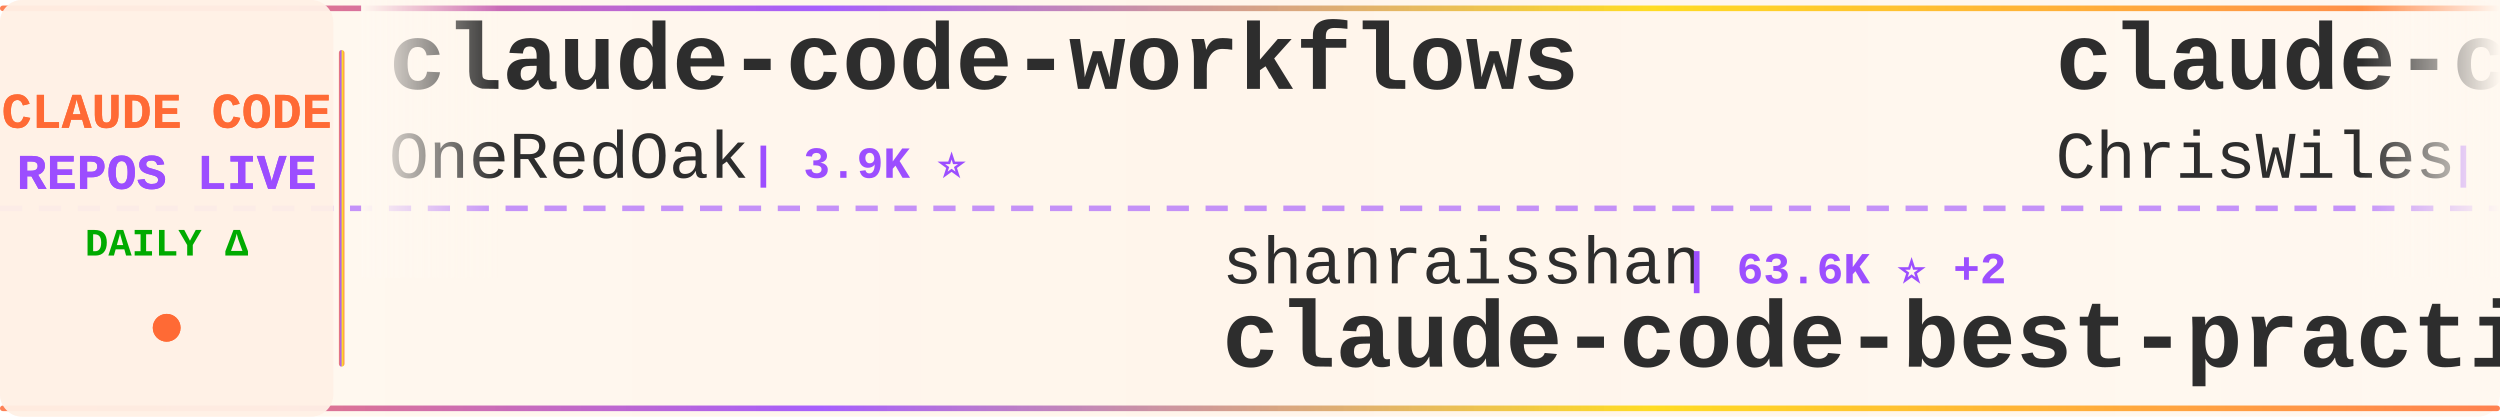
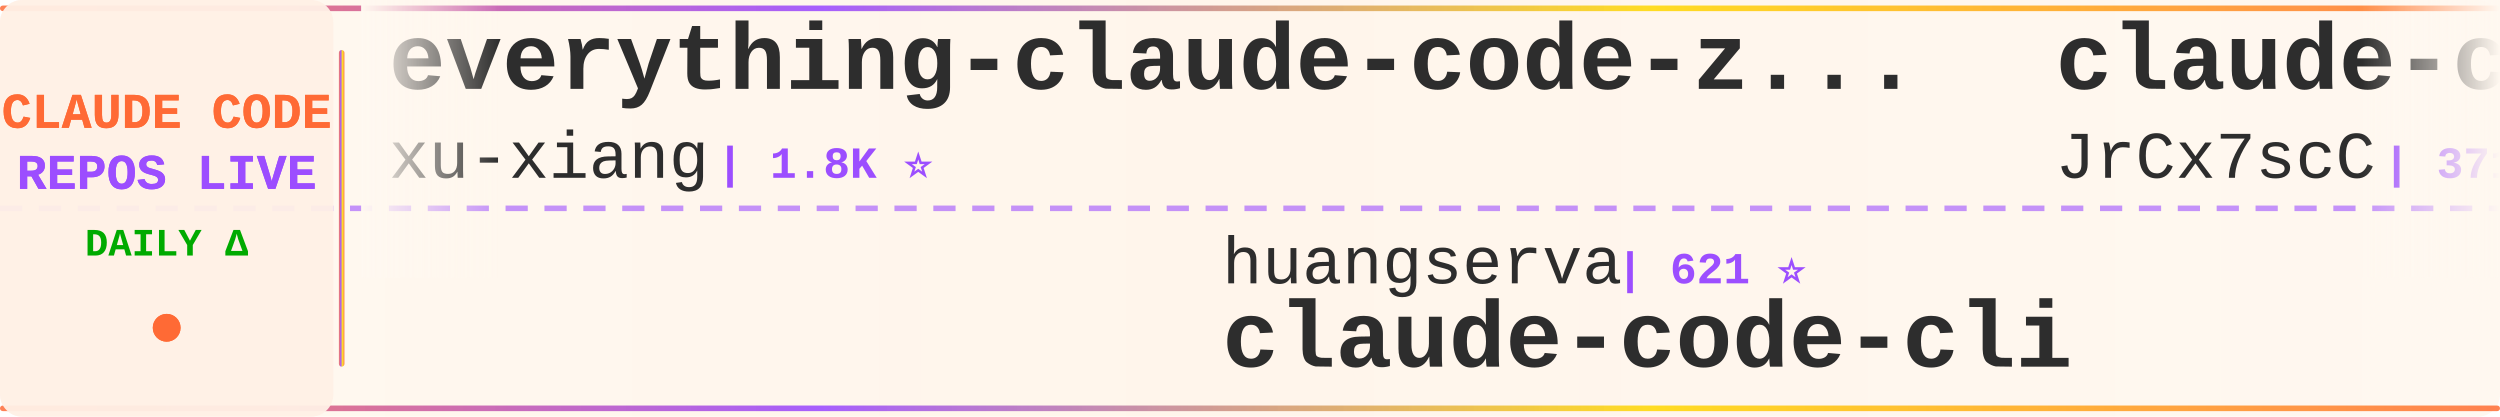
<svg xmlns="http://www.w3.org/2000/svg" width="900" height="150">
  <defs>
    <linearGradient id="tickerBg" x1="0%" y1="0%" x2="100%" y2="0%">
      <stop offset="0%" style="stop-color:#fff8f0;stop-opacity:0.98" />
      <stop offset="50%" style="stop-color:#fff5eb;stop-opacity:1" />
      <stop offset="100%" style="stop-color:#fff8f0;stop-opacity:0.98" />
    </linearGradient>
    <linearGradient id="borderGrad" x1="0%" y1="0%" x2="100%" y2="0%">
      <stop offset="0%" style="stop-color:#FF6B35;stop-opacity:0.85">
        <animate attributeName="stop-opacity" values="0.85;1;0.85" dur="2s" repeatCount="indefinite" />
      </stop>
      <stop offset="33%" style="stop-color:#9C4EFF;stop-opacity:0.9">
        <animate attributeName="stop-opacity" values="0.9;1;0.9" dur="2.2s" repeatCount="indefinite" />
      </stop>
      <stop offset="66%" style="stop-color:#FFD700;stop-opacity:0.85">
        <animate attributeName="stop-opacity" values="0.85;1;0.85" dur="1.8s" repeatCount="indefinite" />
      </stop>
      <stop offset="100%" style="stop-color:#FF6B35;stop-opacity:0.85">
        <animate attributeName="stop-opacity" values="0.85;1;0.85" dur="2s" repeatCount="indefinite" />
      </stop>
    </linearGradient>
    <filter id="textGlow">
      <feGaussianBlur stdDeviation="0.15" result="coloredBlur" />
      <feMerge>
        <feMergeNode in="coloredBlur" />
        <feMergeNode in="SourceGraphic" />
      </feMerge>
    </filter>
    <filter id="metricGlow">
      <feGaussianBlur stdDeviation="0.2" result="coloredBlur" />
      <feMerge>
        <feMergeNode in="coloredBlur" />
        <feMergeNode in="SourceGraphic" />
      </feMerge>
    </filter>
    <linearGradient id="leftFade" x1="0%" y1="0%" x2="100%" y2="0%">
      <stop offset="0%" style="stop-color:#fff8f0;stop-opacity:1" />
      <stop offset="100%" style="stop-color:#fff8f0;stop-opacity:0" />
    </linearGradient>
    <linearGradient id="rightFade" x1="0%" y1="0%" x2="100%" y2="0%">
      <stop offset="0%" style="stop-color:#fff8f0;stop-opacity:0" />
      <stop offset="100%" style="stop-color:#fff8f0;stop-opacity:1" />
    </linearGradient>
  </defs>
  <rect width="900" height="150" fill="url(#tickerBg)" rx="8" />
  <rect x="0" y="2" width="900" height="2" fill="url(#borderGrad)" rx="1" />
  <rect x="0" y="146" width="900" height="2" fill="url(#borderGrad)" rx="1" />
  <line x1="0" y1="75" x2="900" y2="75" stroke="#9C4EFF" stroke-width="2" stroke-dasharray="8 6" opacity="0.6" />
  <rect x="0" y="0" width="120" height="150" fill="#fff0e6" opacity="0.95" rx="8" />
  <text x="60" y="46" font-family="'Courier New', monospace" font-size="18" font-weight="bold" fill="#FF6B35" text-anchor="middle" filter="url(#textGlow)">
    CLAUDE CODE
  </text>
  <text x="60" y="68" font-family="'Courier New', monospace" font-size="18" font-weight="bold" fill="#9C4EFF" text-anchor="middle" filter="url(#textGlow)">
    REPOS LIVE
  </text>
  <text x="60" y="92" font-family="'Courier New', monospace" font-size="14" font-weight="bold" fill="#00aa00" text-anchor="middle">
    DAILY Δ
  </text>
  <circle cx="60" cy="118" r="5" fill="#FF6B35" filter="url(#metricGlow)">
    <animate attributeName="r" values="4;6;4" dur="1.5s" repeatCount="indefinite" />
    <animate attributeName="opacity" values="0.6;1;0.6" dur="1.5s" repeatCount="indefinite" />
  </circle>
  <rect x="122" y="18" width="2" height="114" fill="url(#borderGrad)" rx="1" />
  <clipPath id="tickerClip">
    <rect x="130" y="0" width="770" height="150" />
  </clipPath>
  <g clip-path="url(#tickerClip)">
    <g id="tickerItems">
      <animateTransform attributeName="transform" attributeType="XML" type="translate" from="0 0" to="-3000 0" dur="54s" repeatCount="indefinite" />
      <g transform="translate(0, 0)">
-         <text x="140" y="32" font-family="'Courier New', monospace" font-size="34" font-weight="bold" fill="#2d2d2d">claude-code-workflows</text>
-         <text x="140" y="64" font-family="'Courier New', monospace" font-size="24" font-weight="normal" fill="#2d2d2d" opacity="1.0">OneRedOak</text>
-         <text x="270" y="64" font-family="'Courier New', monospace" font-size="16" font-weight="bold" fill="#9C4EFF"> | 3.9K ⭐</text>
+         <text x="140" y="32" font-family="'Courier New', monospace" font-size="34" font-weight="bold" fill="#2d2d2d">everything-claude-code-z...</text>
+         <text x="140" y="64" font-family="'Courier New', monospace" font-size="24" font-weight="normal" fill="#2d2d2d" opacity="1.0">xu-xiang</text>
+         <text x="258" y="64" font-family="'Courier New', monospace" font-size="16" font-weight="bold" fill="#9C4EFF"> | 1.8K ⭐</text>
      </g>
      <g transform="translate(300, 0)">
-         <text x="140" y="102" font-family="'Courier New', monospace" font-size="24" font-weight="normal" fill="#2d2d2d" opacity="1.0">shanraisshan</text>
-         <text x="306" y="102" font-family="'Courier New', monospace" font-size="16" font-weight="bold" fill="#9C4EFF"> | 63.6K ⭐ +2</text>
-         <text x="140" y="132" font-family="'Courier New', monospace" font-size="34" font-weight="bold" fill="#2d2d2d">claude-code-best-practic...</text>
+         <text x="140" y="102" font-family="'Courier New', monospace" font-size="24" font-weight="normal" fill="#2d2d2d" opacity="1.0">huangserva</text>
+         <text x="282" y="102" font-family="'Courier New', monospace" font-size="16" font-weight="bold" fill="#9C4EFF"> | 621 ⭐</text>
+         <text x="140" y="132" font-family="'Courier New', monospace" font-size="34" font-weight="bold" fill="#2d2d2d">claude-code-cli</text>
      </g>
      <g transform="translate(600, 0)">
-         <text x="140" y="32" font-family="'Courier New', monospace" font-size="34" font-weight="bold" fill="#2d2d2d">claude-code-showcase</text>
-         <text x="140" y="64" font-family="'Courier New', monospace" font-size="24" font-weight="normal" fill="#2d2d2d" opacity="1.0">ChrisWiles</text>
-         <text x="282" y="64" font-family="'Courier New', monospace" font-size="16" font-weight="bold" fill="#9C4EFF"> | 6.0K ⭐</text>
+         <text x="140" y="32" font-family="'Courier New', monospace" font-size="34" font-weight="bold" fill="#2d2d2d">claude-code-source</text>
+         <text x="140" y="64" font-family="'Courier New', monospace" font-size="24" font-weight="normal" fill="#2d2d2d" opacity="1.0">JrCx7scC</text>
+         <text x="258" y="64" font-family="'Courier New', monospace" font-size="16" font-weight="bold" fill="#9C4EFF"> | 371 ⭐</text>
      </g>
      <g transform="translate(900, 0)">
-         <text x="140" y="102" font-family="'Courier New', monospace" font-size="24" font-weight="normal" fill="#2d2d2d" opacity="1.0">multica-ai</text>
-         <text x="282" y="102" font-family="'Courier New', monospace" font-size="16" font-weight="bold" fill="#9C4EFF"> | 196.8K ⭐ +38</text>
-         <text x="140" y="132" font-family="'Courier New', monospace" font-size="34" font-weight="bold" fill="#2d2d2d">andrej-karpathy-skills</text>
+         <text x="140" y="102" font-family="'Courier New', monospace" font-size="24" font-weight="normal" fill="#2d2d2d" opacity="1.0">simonw</text>
+         <text x="234" y="102" font-family="'Courier New', monospace" font-size="16" font-weight="bold" fill="#9C4EFF"> | 1.6K ⭐</text>
+         <text x="140" y="132" font-family="'Courier New', monospace" font-size="34" font-weight="bold" fill="#2d2d2d">claude-code-transcripts</text>
      </g>
      <g transform="translate(1200, 0)">
-         <text x="140" y="32" font-family="'Courier New', monospace" font-size="34" font-weight="bold" fill="#2d2d2d">claude-code-transcripts</text>
-         <text x="140" y="64" font-family="'Courier New', monospace" font-size="24" font-weight="normal" fill="#2d2d2d" opacity="1.0">simonw</text>
-         <text x="234" y="64" font-family="'Courier New', monospace" font-size="16" font-weight="bold" fill="#9C4EFF"> | 1.6K ⭐ +1</text>
+         <text x="140" y="32" font-family="'Courier New', monospace" font-size="34" font-weight="bold" fill="#2d2d2d">claude-code-engineering</text>
+         <text x="140" y="64" font-family="'Courier New', monospace" font-size="24" font-weight="normal" fill="#2d2d2d" opacity="1.0">huangjia2019</text>
+         <text x="306" y="64" font-family="'Courier New', monospace" font-size="16" font-weight="bold" fill="#9C4EFF"> | 1.0K ⭐</text>
      </g>
      <g transform="translate(1500, 0)">
-         <text x="140" y="102" font-family="'Courier New', monospace" font-size="24" font-weight="normal" fill="#2d2d2d" opacity="1.0">FlorianBruniaux</text>
-         <text x="342" y="102" font-family="'Courier New', monospace" font-size="16" font-weight="bold" fill="#9C4EFF"> | 5.6K ⭐ +2</text>
-         <text x="140" y="132" font-family="'Courier New', monospace" font-size="34" font-weight="bold" fill="#2d2d2d">claude-code-ultimate-gui...</text>
+         <text x="140" y="102" font-family="'Courier New', monospace" font-size="24" font-weight="normal" fill="#2d2d2d" opacity="1.0">affaan-m</text>
+         <text x="258" y="102" font-family="'Courier New', monospace" font-size="16" font-weight="bold" fill="#9C4EFF"> | 234.1K ⭐ +67</text>
+         <text x="140" y="132" font-family="'Courier New', monospace" font-size="34" font-weight="bold" fill="#2d2d2d">ECC</text>
      </g>
      <g transform="translate(1800, 0)">
-         <text x="140" y="32" font-family="'Courier New', monospace" font-size="34" font-weight="bold" fill="#2d2d2d">claude-code-prompts</text>
-         <text x="140" y="64" font-family="'Courier New', monospace" font-size="24" font-weight="normal" fill="#2d2d2d" opacity="1.0">repowise-dev</text>
-         <text x="306" y="64" font-family="'Courier New', monospace" font-size="16" font-weight="bold" fill="#9C4EFF"> | 1.2K ⭐</text>
+         <text x="140" y="32" font-family="'Courier New', monospace" font-size="34" font-weight="bold" fill="#2d2d2d">claude-code-source</text>
+         <text x="140" y="64" font-family="'Courier New', monospace" font-size="24" font-weight="normal" fill="#2d2d2d" opacity="1.0">hangsman</text>
+         <text x="258" y="64" font-family="'Courier New', monospace" font-size="16" font-weight="bold" fill="#9C4EFF"> | 788 ⭐</text>
      </g>
      <g transform="translate(2100, 0)">
-         <text x="140" y="102" font-family="'Courier New', monospace" font-size="24" font-weight="normal" fill="#2d2d2d" opacity="1.0">huangjia2019</text>
-         <text x="306" y="102" font-family="'Courier New', monospace" font-size="16" font-weight="bold" fill="#9C4EFF"> | 1.0K ⭐ +1</text>
-         <text x="140" y="132" font-family="'Courier New', monospace" font-size="34" font-weight="bold" fill="#2d2d2d">claude-code-engineering</text>
+         <text x="140" y="102" font-family="'Courier New', monospace" font-size="24" font-weight="normal" fill="#2d2d2d" opacity="1.0">luyao618</text>
+         <text x="258" y="102" font-family="'Courier New', monospace" font-size="16" font-weight="bold" fill="#9C4EFF"> | 1.6K ⭐</text>
+         <text x="140" y="132" font-family="'Courier New', monospace" font-size="34" font-weight="bold" fill="#2d2d2d">Claude-Code-Source-Study</text>
      </g>
      <g transform="translate(2400, 0)">
-         <text x="140" y="32" font-family="'Courier New', monospace" font-size="34" font-weight="bold" fill="#2d2d2d">claude-code-tudou</text>
-         <text x="140" y="64" font-family="'Courier New', monospace" font-size="24" font-weight="normal" fill="#2d2d2d" opacity="1.0">AICoderTudou</text>
-         <text x="306" y="64" font-family="'Courier New', monospace" font-size="16" font-weight="bold" fill="#9C4EFF"> | 497 ⭐</text>
+         <text x="140" y="32" font-family="'Courier New', monospace" font-size="34" font-weight="bold" fill="#2d2d2d">skills</text>
+         <text x="140" y="64" font-family="'Courier New', monospace" font-size="24" font-weight="normal" fill="#2d2d2d" opacity="1.0">anthropics</text>
+         <text x="282" y="64" font-family="'Courier New', monospace" font-size="16" font-weight="bold" fill="#9C4EFF"> | 164.6K ⭐ +17</text>
      </g>
      <g transform="translate(2700, 0)">
-         <text x="140" y="102" font-family="'Courier New', monospace" font-size="24" font-weight="normal" fill="#2d2d2d" opacity="1.0">frankbria</text>
-         <text x="270" y="102" font-family="'Courier New', monospace" font-size="16" font-weight="bold" fill="#9C4EFF"> | 9.6K ⭐</text>
-         <text x="140" y="132" font-family="'Courier New', monospace" font-size="34" font-weight="bold" fill="#2d2d2d">ralph-claude-code</text>
+         <text x="140" y="102" font-family="'Courier New', monospace" font-size="24" font-weight="normal" fill="#2d2d2d" opacity="1.0">nicedreamzapp</text>
+         <text x="318" y="102" font-family="'Courier New', monospace" font-size="16" font-weight="bold" fill="#9C4EFF"> | 3.0K ⭐</text>
+         <text x="140" y="132" font-family="'Courier New', monospace" font-size="34" font-weight="bold" fill="#2d2d2d">claude-code-local</text>
      </g>
      <g transform="translate(3000, 0)">
-         <text x="140" y="32" font-family="'Courier New', monospace" font-size="34" font-weight="bold" fill="#2d2d2d">claude-code-workflows</text>
-         <text x="140" y="64" font-family="'Courier New', monospace" font-size="24" font-weight="normal" fill="#2d2d2d" opacity="1.0">OneRedOak</text>
-         <text x="270" y="64" font-family="'Courier New', monospace" font-size="16" font-weight="bold" fill="#9C4EFF"> | 3.9K ⭐</text>
+         <text x="140" y="32" font-family="'Courier New', monospace" font-size="34" font-weight="bold" fill="#2d2d2d">everything-claude-code-z...</text>
+         <text x="140" y="64" font-family="'Courier New', monospace" font-size="24" font-weight="normal" fill="#2d2d2d" opacity="1.0">xu-xiang</text>
+         <text x="258" y="64" font-family="'Courier New', monospace" font-size="16" font-weight="bold" fill="#9C4EFF"> | 1.8K ⭐</text>
      </g>
      <g transform="translate(3300, 0)">
-         <text x="140" y="102" font-family="'Courier New', monospace" font-size="24" font-weight="normal" fill="#2d2d2d" opacity="1.0">shanraisshan</text>
-         <text x="306" y="102" font-family="'Courier New', monospace" font-size="16" font-weight="bold" fill="#9C4EFF"> | 63.6K ⭐ +2</text>
-         <text x="140" y="132" font-family="'Courier New', monospace" font-size="34" font-weight="bold" fill="#2d2d2d">claude-code-best-practic...</text>
+         <text x="140" y="102" font-family="'Courier New', monospace" font-size="24" font-weight="normal" fill="#2d2d2d" opacity="1.0">huangserva</text>
+         <text x="282" y="102" font-family="'Courier New', monospace" font-size="16" font-weight="bold" fill="#9C4EFF"> | 621 ⭐</text>
+         <text x="140" y="132" font-family="'Courier New', monospace" font-size="34" font-weight="bold" fill="#2d2d2d">claude-code-cli</text>
      </g>
      <g transform="translate(3600, 0)">
-         <text x="140" y="32" font-family="'Courier New', monospace" font-size="34" font-weight="bold" fill="#2d2d2d">claude-code-showcase</text>
-         <text x="140" y="64" font-family="'Courier New', monospace" font-size="24" font-weight="normal" fill="#2d2d2d" opacity="1.0">ChrisWiles</text>
-         <text x="282" y="64" font-family="'Courier New', monospace" font-size="16" font-weight="bold" fill="#9C4EFF"> | 6.0K ⭐</text>
+         <text x="140" y="32" font-family="'Courier New', monospace" font-size="34" font-weight="bold" fill="#2d2d2d">claude-code-source</text>
+         <text x="140" y="64" font-family="'Courier New', monospace" font-size="24" font-weight="normal" fill="#2d2d2d" opacity="1.0">JrCx7scC</text>
+         <text x="258" y="64" font-family="'Courier New', monospace" font-size="16" font-weight="bold" fill="#9C4EFF"> | 371 ⭐</text>
      </g>
      <g transform="translate(3900, 0)">
-         <text x="140" y="102" font-family="'Courier New', monospace" font-size="24" font-weight="normal" fill="#2d2d2d" opacity="1.0">multica-ai</text>
-         <text x="282" y="102" font-family="'Courier New', monospace" font-size="16" font-weight="bold" fill="#9C4EFF"> | 196.8K ⭐ +38</text>
-         <text x="140" y="132" font-family="'Courier New', monospace" font-size="34" font-weight="bold" fill="#2d2d2d">andrej-karpathy-skills</text>
+         <text x="140" y="102" font-family="'Courier New', monospace" font-size="24" font-weight="normal" fill="#2d2d2d" opacity="1.0">simonw</text>
+         <text x="234" y="102" font-family="'Courier New', monospace" font-size="16" font-weight="bold" fill="#9C4EFF"> | 1.6K ⭐</text>
+         <text x="140" y="132" font-family="'Courier New', monospace" font-size="34" font-weight="bold" fill="#2d2d2d">claude-code-transcripts</text>
      </g>
    </g>
  </g>
  <rect x="130" y="0" width="50" height="100" fill="url(#leftFade)" />
  <rect x="850" y="0" width="50" height="100" fill="url(#rightFade)" />
</svg>
